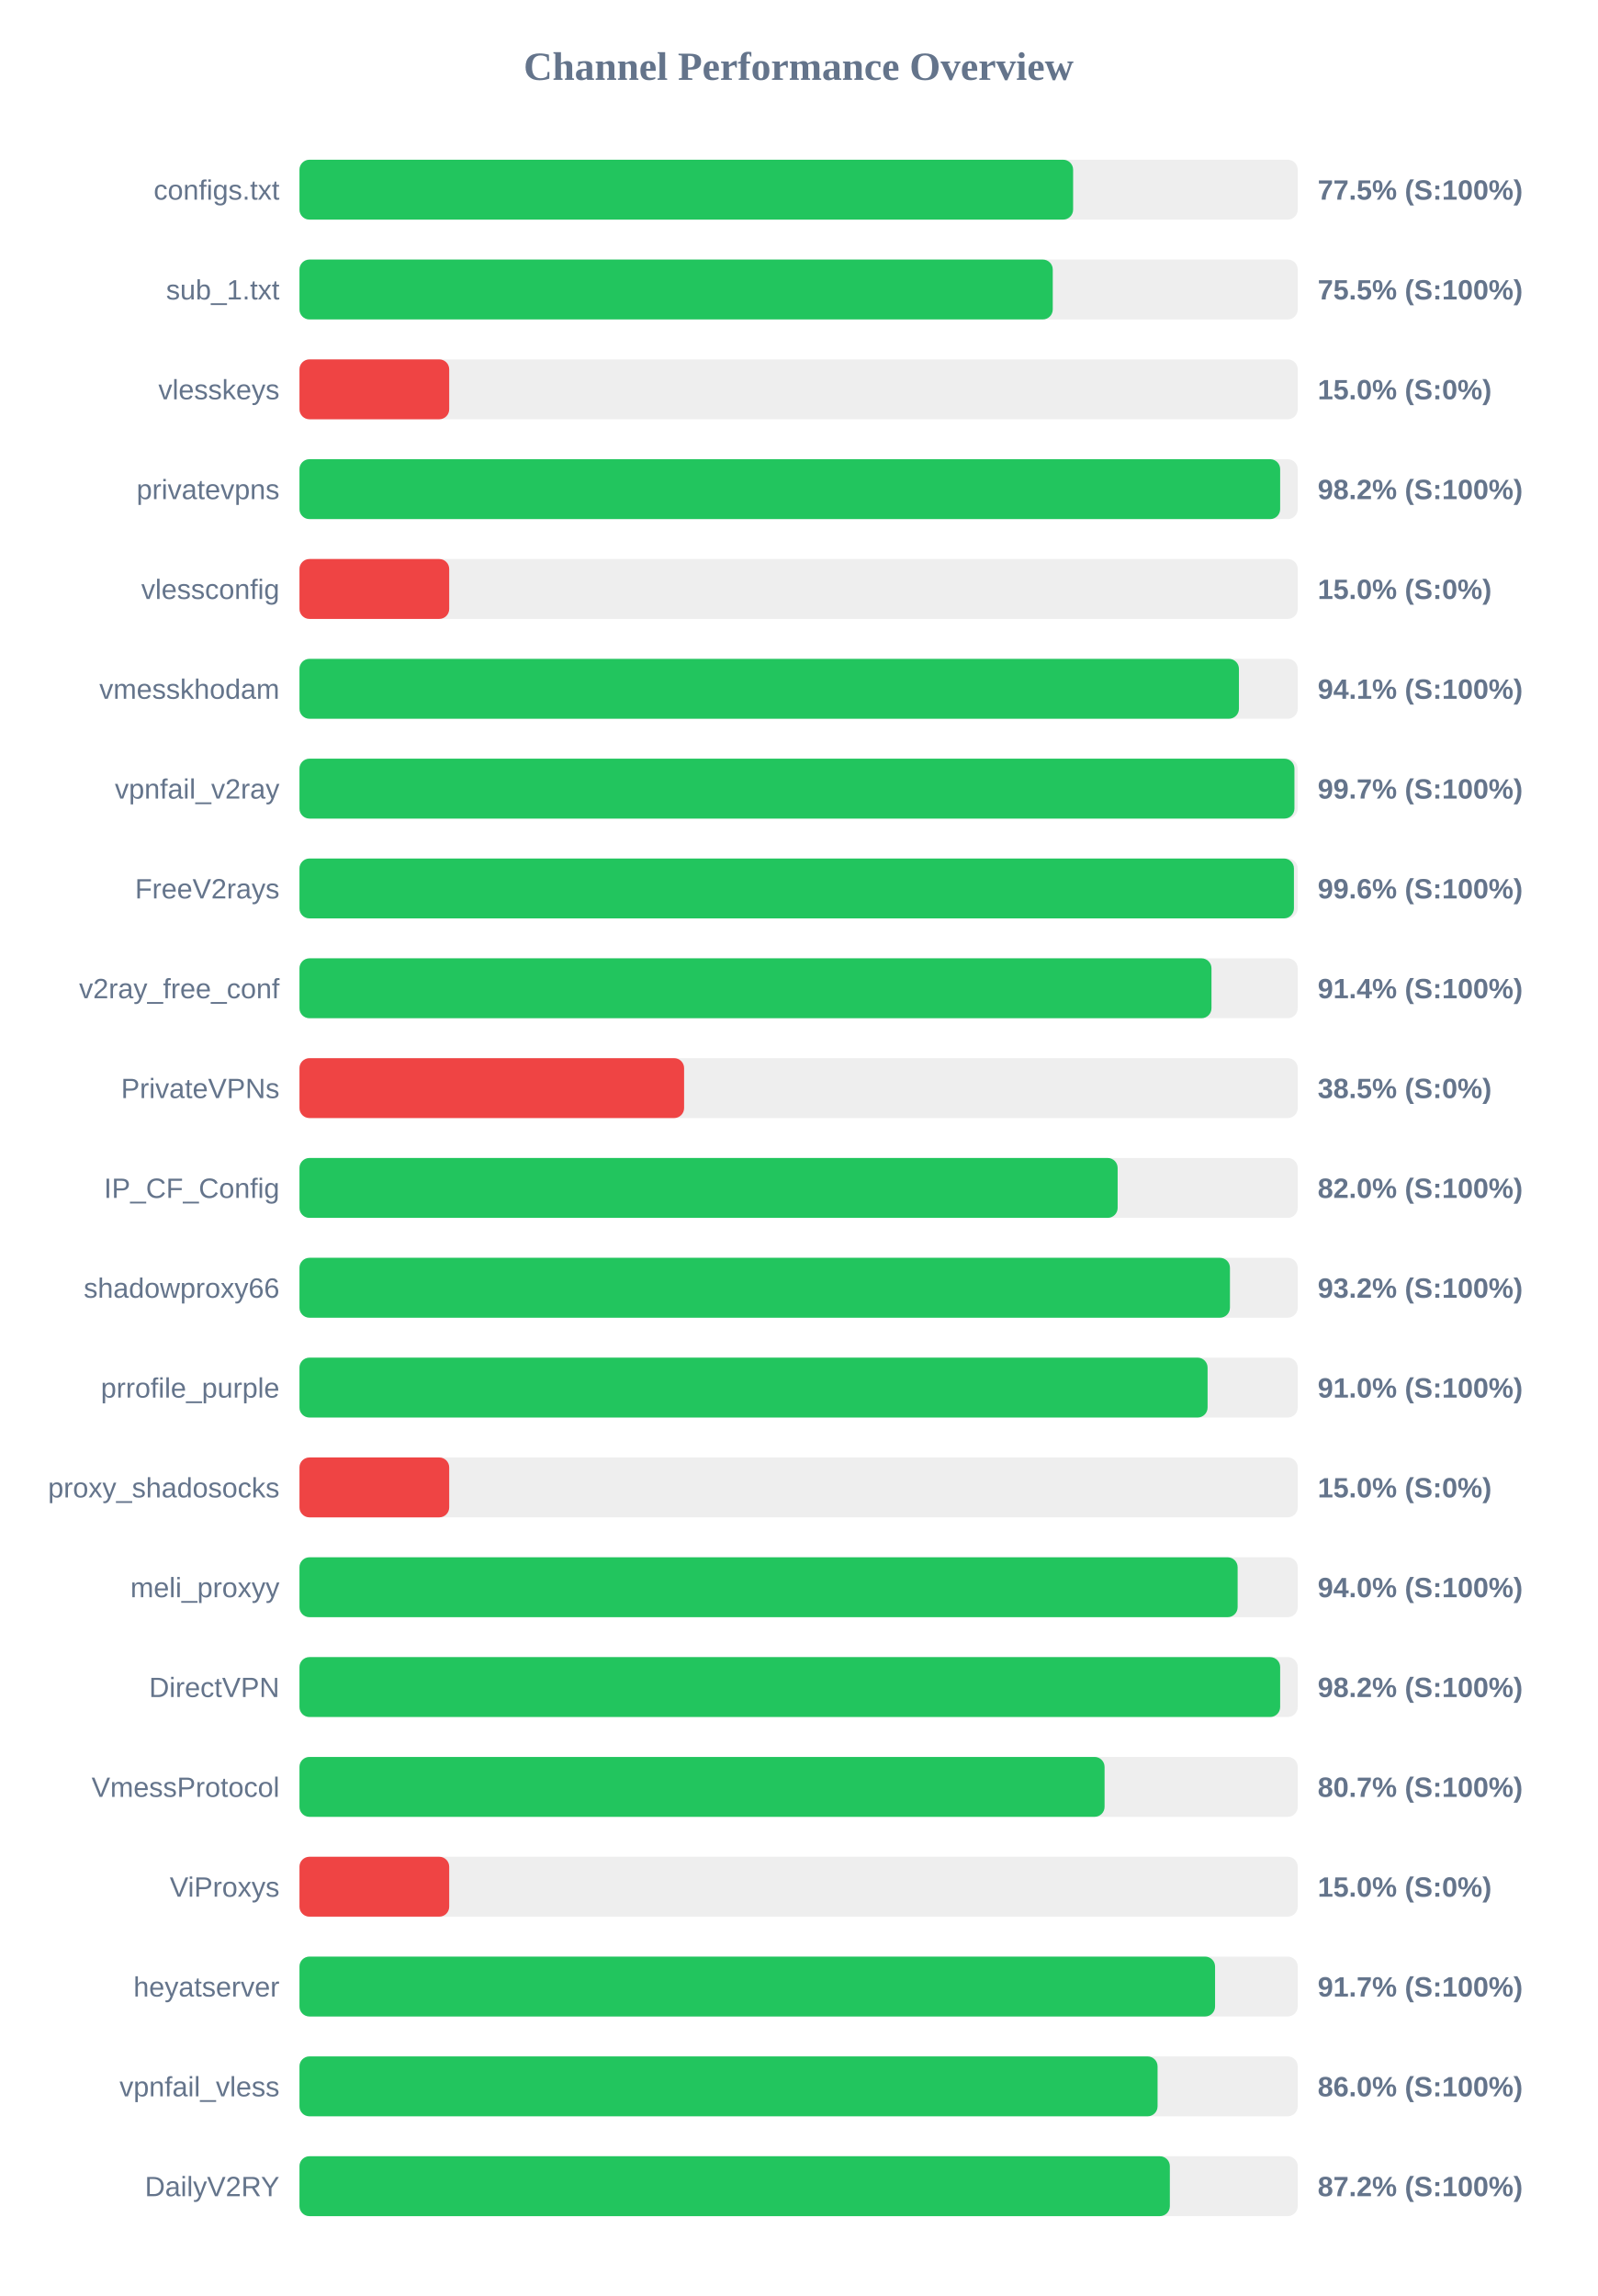
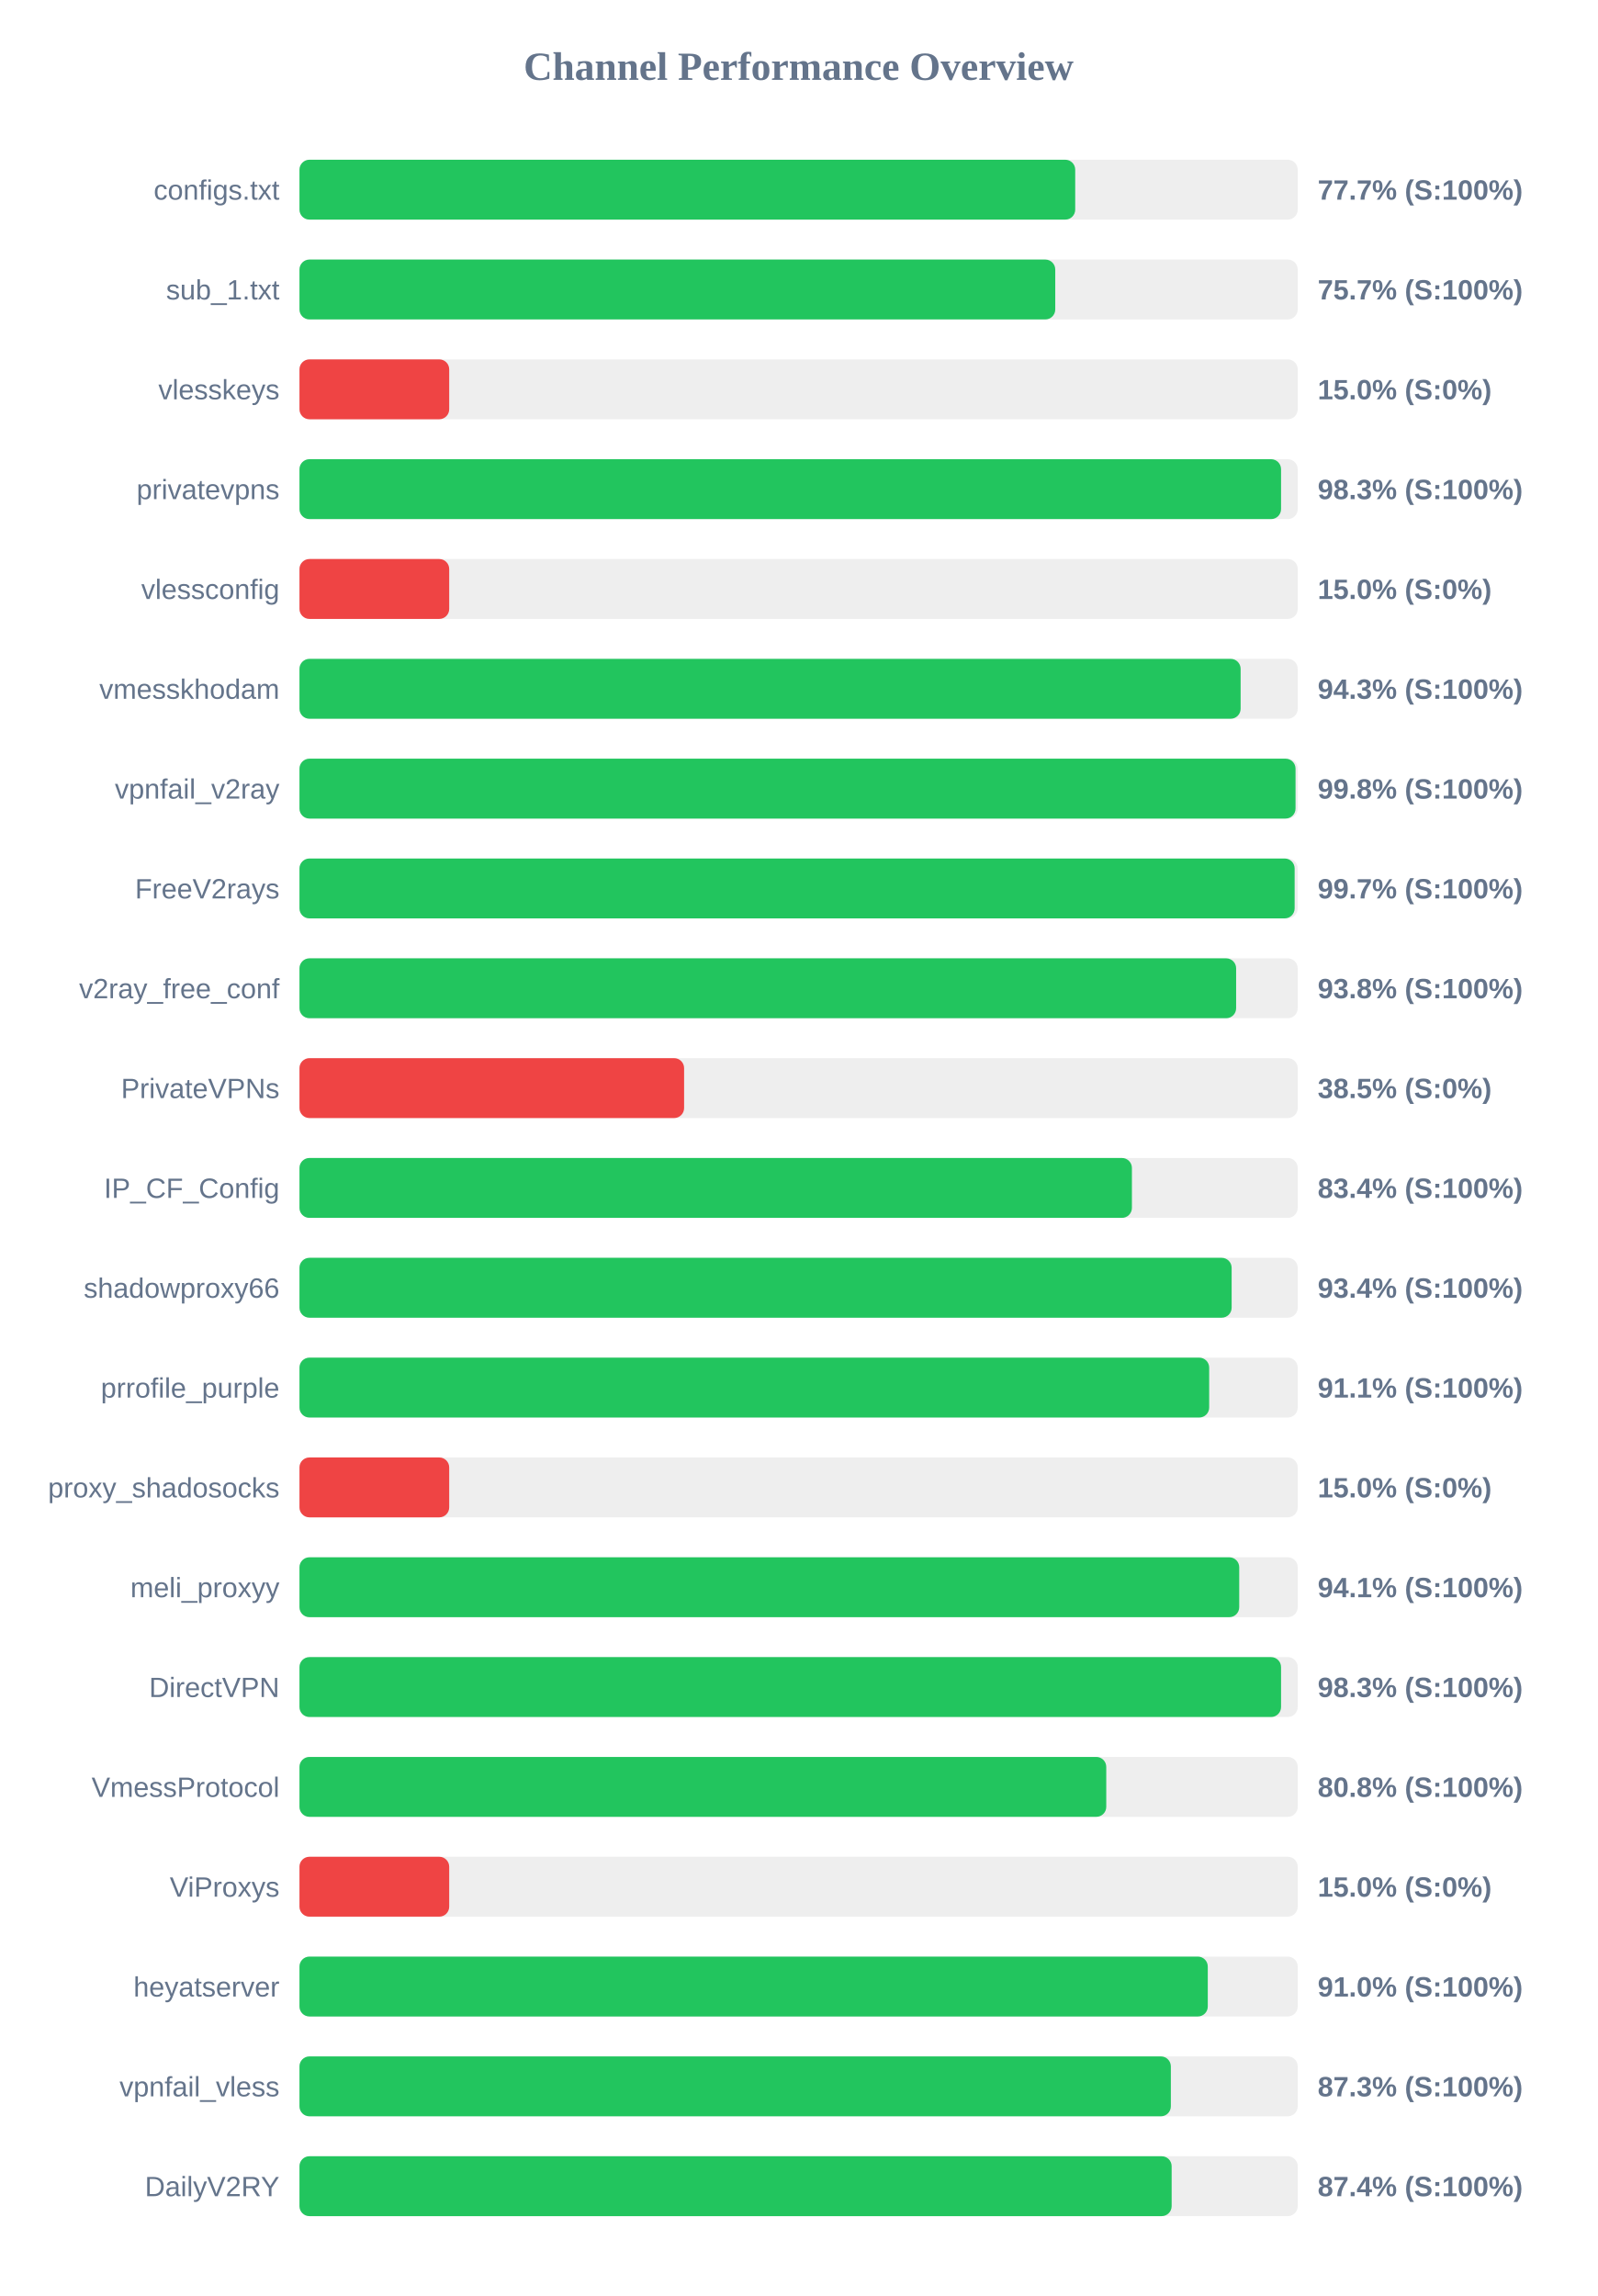
<svg xmlns="http://www.w3.org/2000/svg" width="800" height="1150" version="1.1">
  <style>
        .row { font: 14px Arial; fill: #64748b; }
        .score { font: bold 14px Arial; fill: #64748b; }
    </style>
  <text x="400" y="40" text-anchor="middle" font-size="20px" font-weight="bold" fill="#64748b">Channel Performance Overview</text>
  <rect x="150" y="80" width="500" height="30" fill="#eee" rx="5" />
-   <rect x="150" y="80" width="387.5" height="30" fill="#22c55e" rx="5" />
+   <rect x="150" y="80" width="388.55" height="30" fill="#22c55e" rx="5" />
  <text x="140" y="100" text-anchor="end" class="row">configs.txt</text>
-   <text x="660" y="100" text-anchor="start" class="score">77.5% (S:100%)</text>
+   <text x="660" y="100" text-anchor="start" class="score">77.7% (S:100%)</text>
  <rect x="150" y="130" width="500" height="30" fill="#eee" rx="5" />
-   <rect x="150" y="130" width="377.3" height="30" fill="#22c55e" rx="5" />
+   <rect x="150" y="130" width="378.55" height="30" fill="#22c55e" rx="5" />
  <text x="140" y="150" text-anchor="end" class="row">sub_1.txt</text>
-   <text x="660" y="150" text-anchor="start" class="score">75.5% (S:100%)</text>
+   <text x="660" y="150" text-anchor="start" class="score">75.7% (S:100%)</text>
  <rect x="150" y="180" width="500" height="30" fill="#eee" rx="5" />
  <rect x="150" y="180" width="75.0" height="30" fill="#ef4444" rx="5" />
  <text x="140" y="200" text-anchor="end" class="row">vlesskeys</text>
  <text x="660" y="200" text-anchor="start" class="score">15.0% (S:0%)</text>
  <rect x="150" y="230" width="500" height="30" fill="#eee" rx="5" />
-   <rect x="150" y="230" width="491.2" height="30" fill="#22c55e" rx="5" />
+   <rect x="150" y="230" width="491.65" height="30" fill="#22c55e" rx="5" />
  <text x="140" y="250" text-anchor="end" class="row">privatevpns</text>
-   <text x="660" y="250" text-anchor="start" class="score">98.2% (S:100%)</text>
+   <text x="660" y="250" text-anchor="start" class="score">98.3% (S:100%)</text>
  <rect x="150" y="280" width="500" height="30" fill="#eee" rx="5" />
  <rect x="150" y="280" width="75.0" height="30" fill="#ef4444" rx="5" />
  <text x="140" y="300" text-anchor="end" class="row">vlessconfig</text>
  <text x="660" y="300" text-anchor="start" class="score">15.0% (S:0%)</text>
  <rect x="150" y="330" width="500" height="30" fill="#eee" rx="5" />
-   <rect x="150" y="330" width="470.55" height="30" fill="#22c55e" rx="5" />
+   <rect x="150" y="330" width="471.4" height="30" fill="#22c55e" rx="5" />
  <text x="140" y="350" text-anchor="end" class="row">vmesskhodam</text>
-   <text x="660" y="350" text-anchor="start" class="score">94.1% (S:100%)</text>
+   <text x="660" y="350" text-anchor="start" class="score">94.3% (S:100%)</text>
  <rect x="150" y="380" width="500" height="30" fill="#eee" rx="5" />
-   <rect x="150" y="380" width="498.35" height="30" fill="#22c55e" rx="5" />
+   <rect x="150" y="380" width="498.9" height="30" fill="#22c55e" rx="5" />
  <text x="140" y="400" text-anchor="end" class="row">vpnfail_v2ray</text>
-   <text x="660" y="400" text-anchor="start" class="score">99.7% (S:100%)</text>
+   <text x="660" y="400" text-anchor="start" class="score">99.8% (S:100%)</text>
  <rect x="150" y="430" width="500" height="30" fill="#eee" rx="5" />
-   <rect x="150" y="430" width="498.1" height="30" fill="#22c55e" rx="5" />
+   <rect x="150" y="430" width="498.45" height="30" fill="#22c55e" rx="5" />
  <text x="140" y="450" text-anchor="end" class="row">FreeV2rays</text>
-   <text x="660" y="450" text-anchor="start" class="score">99.6% (S:100%)</text>
+   <text x="660" y="450" text-anchor="start" class="score">99.7% (S:100%)</text>
  <rect x="150" y="480" width="500" height="30" fill="#eee" rx="5" />
-   <rect x="150" y="480" width="456.8" height="30" fill="#22c55e" rx="5" />
+   <rect x="150" y="480" width="469.15" height="30" fill="#22c55e" rx="5" />
  <text x="140" y="500" text-anchor="end" class="row">v2ray_free_conf</text>
-   <text x="660" y="500" text-anchor="start" class="score">91.4% (S:100%)</text>
+   <text x="660" y="500" text-anchor="start" class="score">93.8% (S:100%)</text>
  <rect x="150" y="530" width="500" height="30" fill="#eee" rx="5" />
  <rect x="150" y="530" width="192.65" height="30" fill="#ef4444" rx="5" />
  <text x="140" y="550" text-anchor="end" class="row">PrivateVPNs</text>
  <text x="660" y="550" text-anchor="start" class="score">38.5% (S:0%)</text>
  <rect x="150" y="580" width="500" height="30" fill="#eee" rx="5" />
-   <rect x="150" y="580" width="409.8" height="30" fill="#22c55e" rx="5" />
+   <rect x="150" y="580" width="416.95" height="30" fill="#22c55e" rx="5" />
  <text x="140" y="600" text-anchor="end" class="row">IP_CF_Config</text>
-   <text x="660" y="600" text-anchor="start" class="score">82.0% (S:100%)</text>
+   <text x="660" y="600" text-anchor="start" class="score">83.4% (S:100%)</text>
  <rect x="150" y="630" width="500" height="30" fill="#eee" rx="5" />
-   <rect x="150" y="630" width="466.05" height="30" fill="#22c55e" rx="5" />
+   <rect x="150" y="630" width="466.9" height="30" fill="#22c55e" rx="5" />
  <text x="140" y="650" text-anchor="end" class="row">shadowproxy66</text>
-   <text x="660" y="650" text-anchor="start" class="score">93.2% (S:100%)</text>
+   <text x="660" y="650" text-anchor="start" class="score">93.4% (S:100%)</text>
  <rect x="150" y="680" width="500" height="30" fill="#eee" rx="5" />
-   <rect x="150" y="680" width="454.85" height="30" fill="#22c55e" rx="5" />
+   <rect x="150" y="680" width="455.65" height="30" fill="#22c55e" rx="5" />
  <text x="140" y="700" text-anchor="end" class="row">prrofile_purple</text>
-   <text x="660" y="700" text-anchor="start" class="score">91.0% (S:100%)</text>
+   <text x="660" y="700" text-anchor="start" class="score">91.1% (S:100%)</text>
  <rect x="150" y="730" width="500" height="30" fill="#eee" rx="5" />
  <rect x="150" y="730" width="75.0" height="30" fill="#ef4444" rx="5" />
  <text x="140" y="750" text-anchor="end" class="row">proxy_shadosocks</text>
  <text x="660" y="750" text-anchor="start" class="score">15.0% (S:0%)</text>
  <rect x="150" y="780" width="500" height="30" fill="#eee" rx="5" />
-   <rect x="150" y="780" width="469.9" height="30" fill="#22c55e" rx="5" />
+   <rect x="150" y="780" width="470.7" height="30" fill="#22c55e" rx="5" />
  <text x="140" y="800" text-anchor="end" class="row">meli_proxyy</text>
-   <text x="660" y="800" text-anchor="start" class="score">94.0% (S:100%)</text>
+   <text x="660" y="800" text-anchor="start" class="score">94.1% (S:100%)</text>
  <rect x="150" y="830" width="500" height="30" fill="#eee" rx="5" />
-   <rect x="150" y="830" width="491.2" height="30" fill="#22c55e" rx="5" />
+   <rect x="150" y="830" width="491.65" height="30" fill="#22c55e" rx="5" />
  <text x="140" y="850" text-anchor="end" class="row">DirectVPN</text>
-   <text x="660" y="850" text-anchor="start" class="score">98.2% (S:100%)</text>
+   <text x="660" y="850" text-anchor="start" class="score">98.3% (S:100%)</text>
  <rect x="150" y="880" width="500" height="30" fill="#eee" rx="5" />
-   <rect x="150" y="880" width="403.25" height="30" fill="#22c55e" rx="5" />
+   <rect x="150" y="880" width="404.1" height="30" fill="#22c55e" rx="5" />
  <text x="140" y="900" text-anchor="end" class="row">VmessProtocol</text>
-   <text x="660" y="900" text-anchor="start" class="score">80.7% (S:100%)</text>
+   <text x="660" y="900" text-anchor="start" class="score">80.8% (S:100%)</text>
  <rect x="150" y="930" width="500" height="30" fill="#eee" rx="5" />
  <rect x="150" y="930" width="75.0" height="30" fill="#ef4444" rx="5" />
  <text x="140" y="950" text-anchor="end" class="row">ViProxys</text>
  <text x="660" y="950" text-anchor="start" class="score">15.0% (S:0%)</text>
  <rect x="150" y="980" width="500" height="30" fill="#eee" rx="5" />
-   <rect x="150" y="980" width="458.6" height="30" fill="#22c55e" rx="5" />
+   <rect x="150" y="980" width="454.95" height="30" fill="#22c55e" rx="5" />
  <text x="140" y="1000" text-anchor="end" class="row">heyatserver</text>
-   <text x="660" y="1000" text-anchor="start" class="score">91.7% (S:100%)</text>
+   <text x="660" y="1000" text-anchor="start" class="score">91.0% (S:100%)</text>
  <rect x="150" y="1030" width="500" height="30" fill="#eee" rx="5" />
-   <rect x="150" y="1030" width="429.8" height="30" fill="#22c55e" rx="5" />
+   <rect x="150" y="1030" width="436.45" height="30" fill="#22c55e" rx="5" />
  <text x="140" y="1050" text-anchor="end" class="row">vpnfail_vless</text>
-   <text x="660" y="1050" text-anchor="start" class="score">86.0% (S:100%)</text>
+   <text x="660" y="1050" text-anchor="start" class="score">87.3% (S:100%)</text>
  <rect x="150" y="1080" width="500" height="30" fill="#eee" rx="5" />
-   <rect x="150" y="1080" width="435.95" height="30" fill="#22c55e" rx="5" />
+   <rect x="150" y="1080" width="436.85" height="30" fill="#22c55e" rx="5" />
  <text x="140" y="1100" text-anchor="end" class="row">DailyV2RY</text>
-   <text x="660" y="1100" text-anchor="start" class="score">87.2% (S:100%)</text>
+   <text x="660" y="1100" text-anchor="start" class="score">87.4% (S:100%)</text>
</svg>
